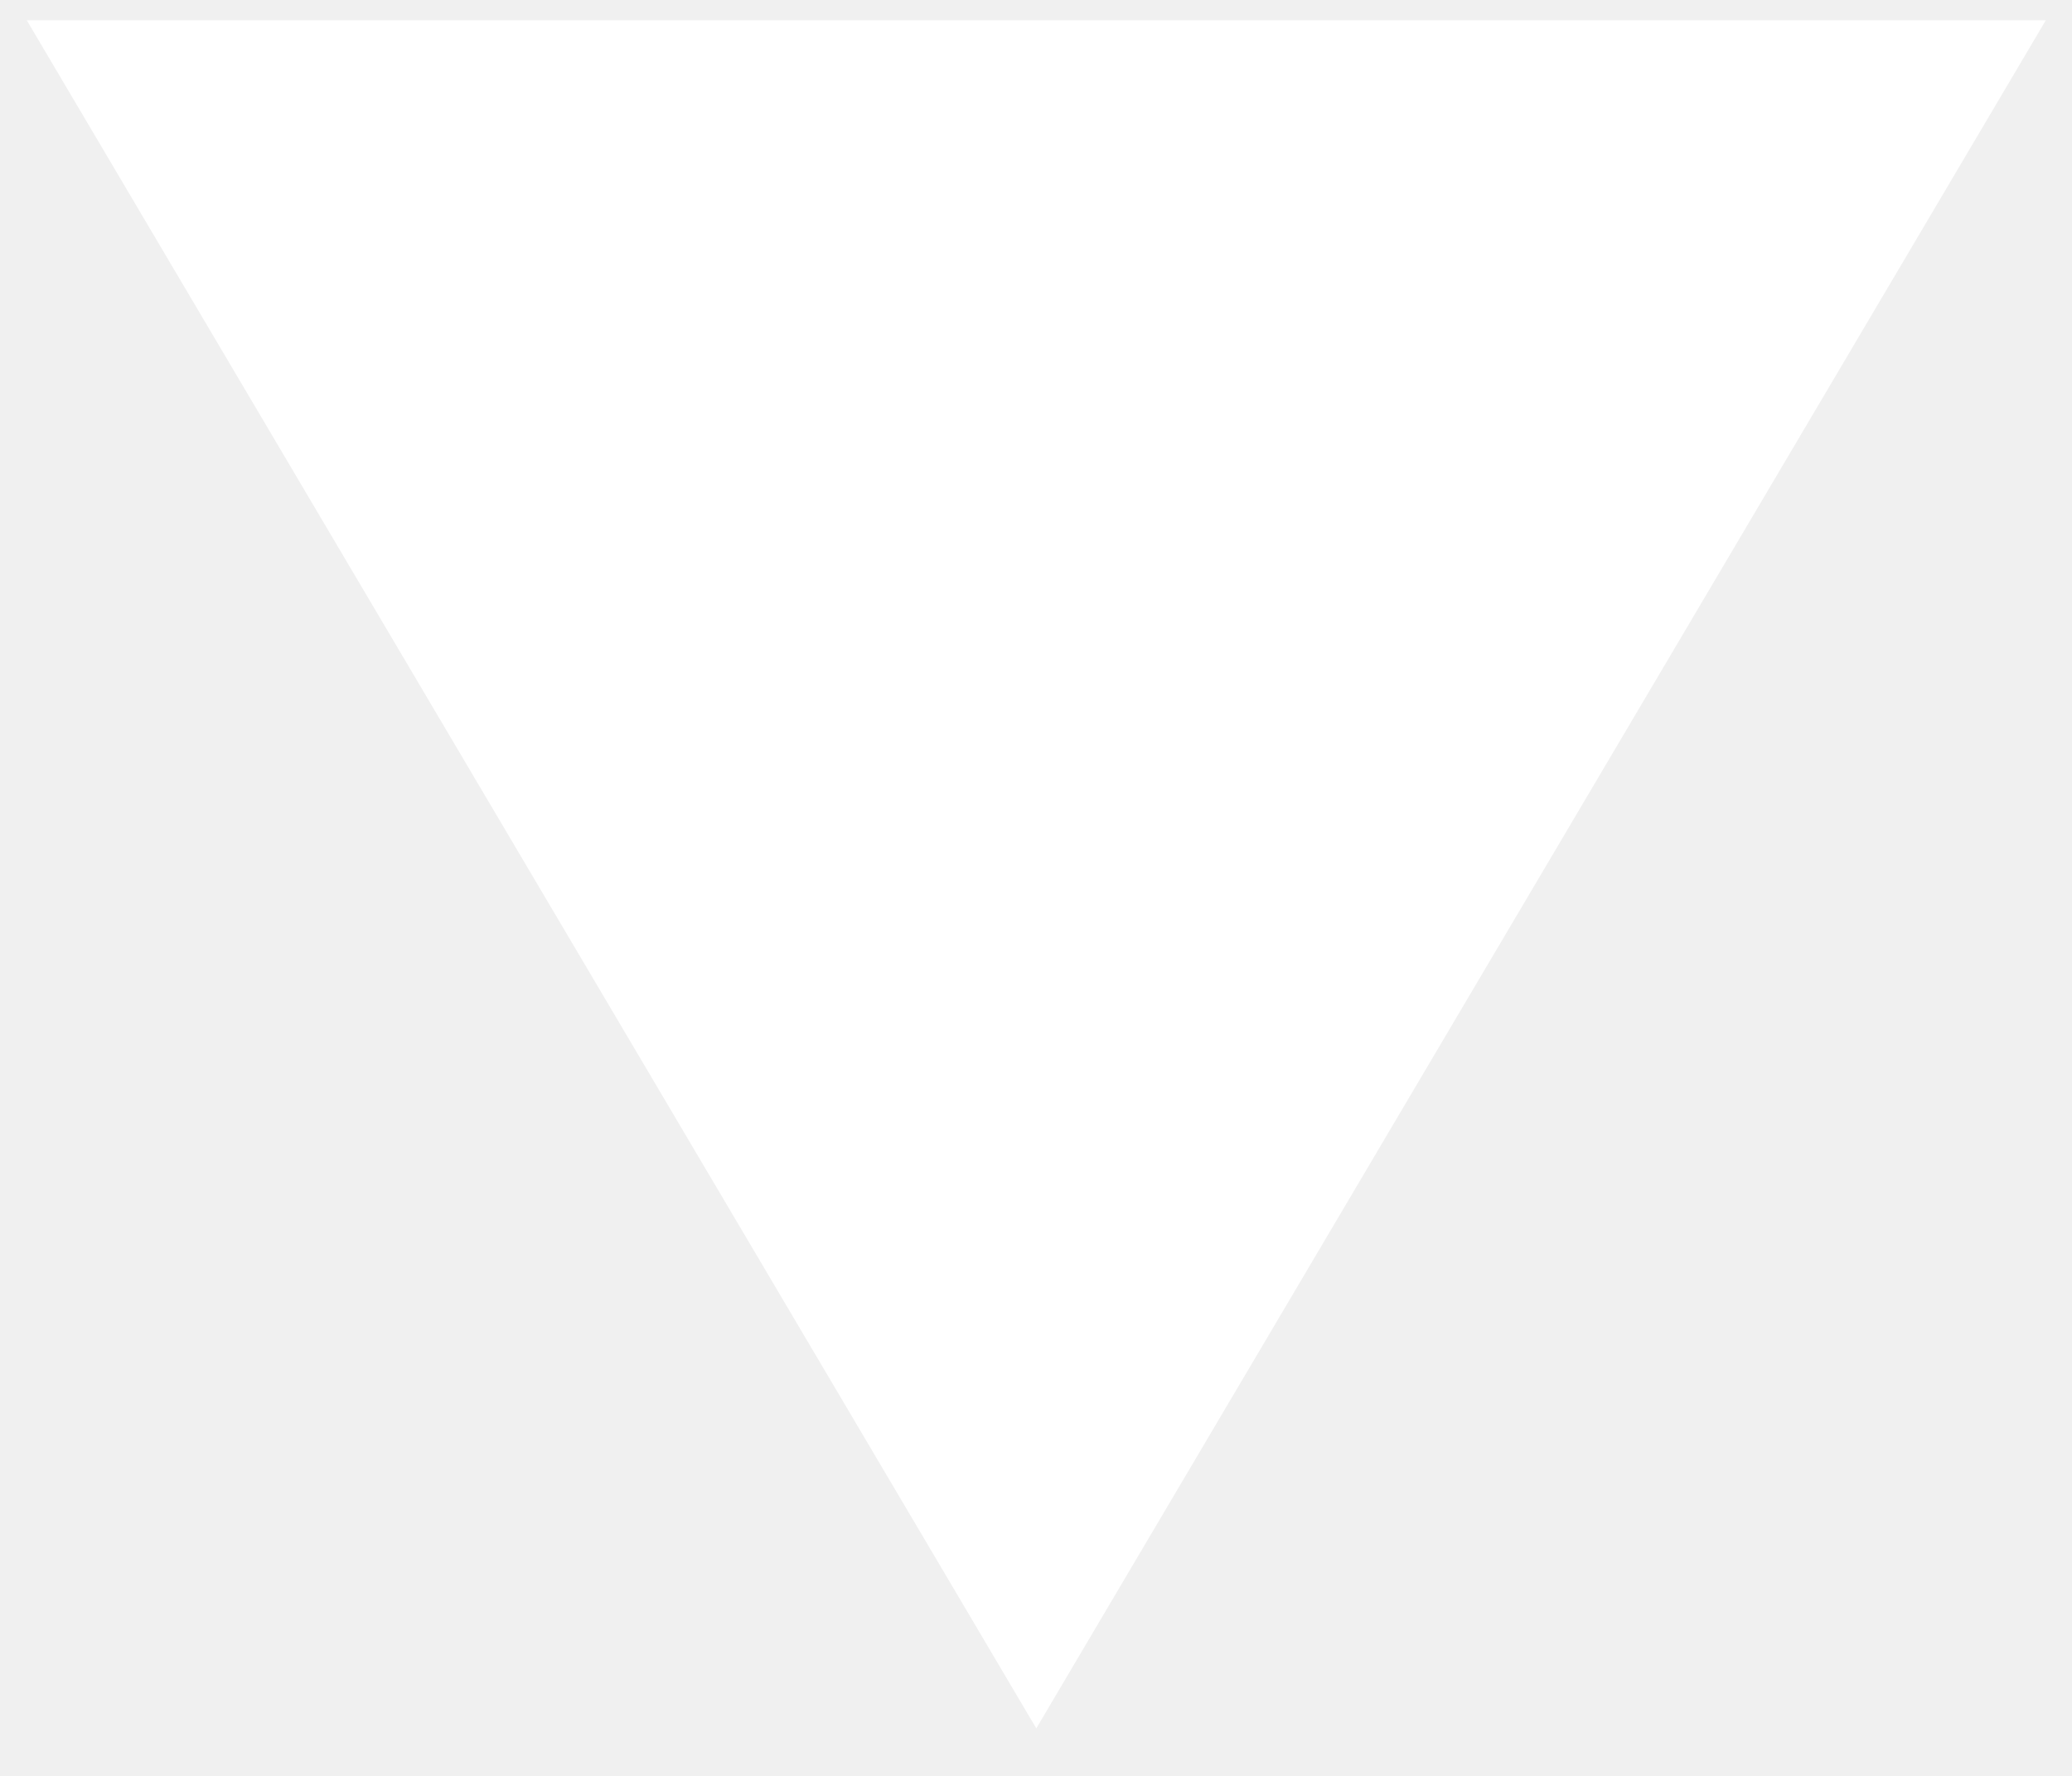
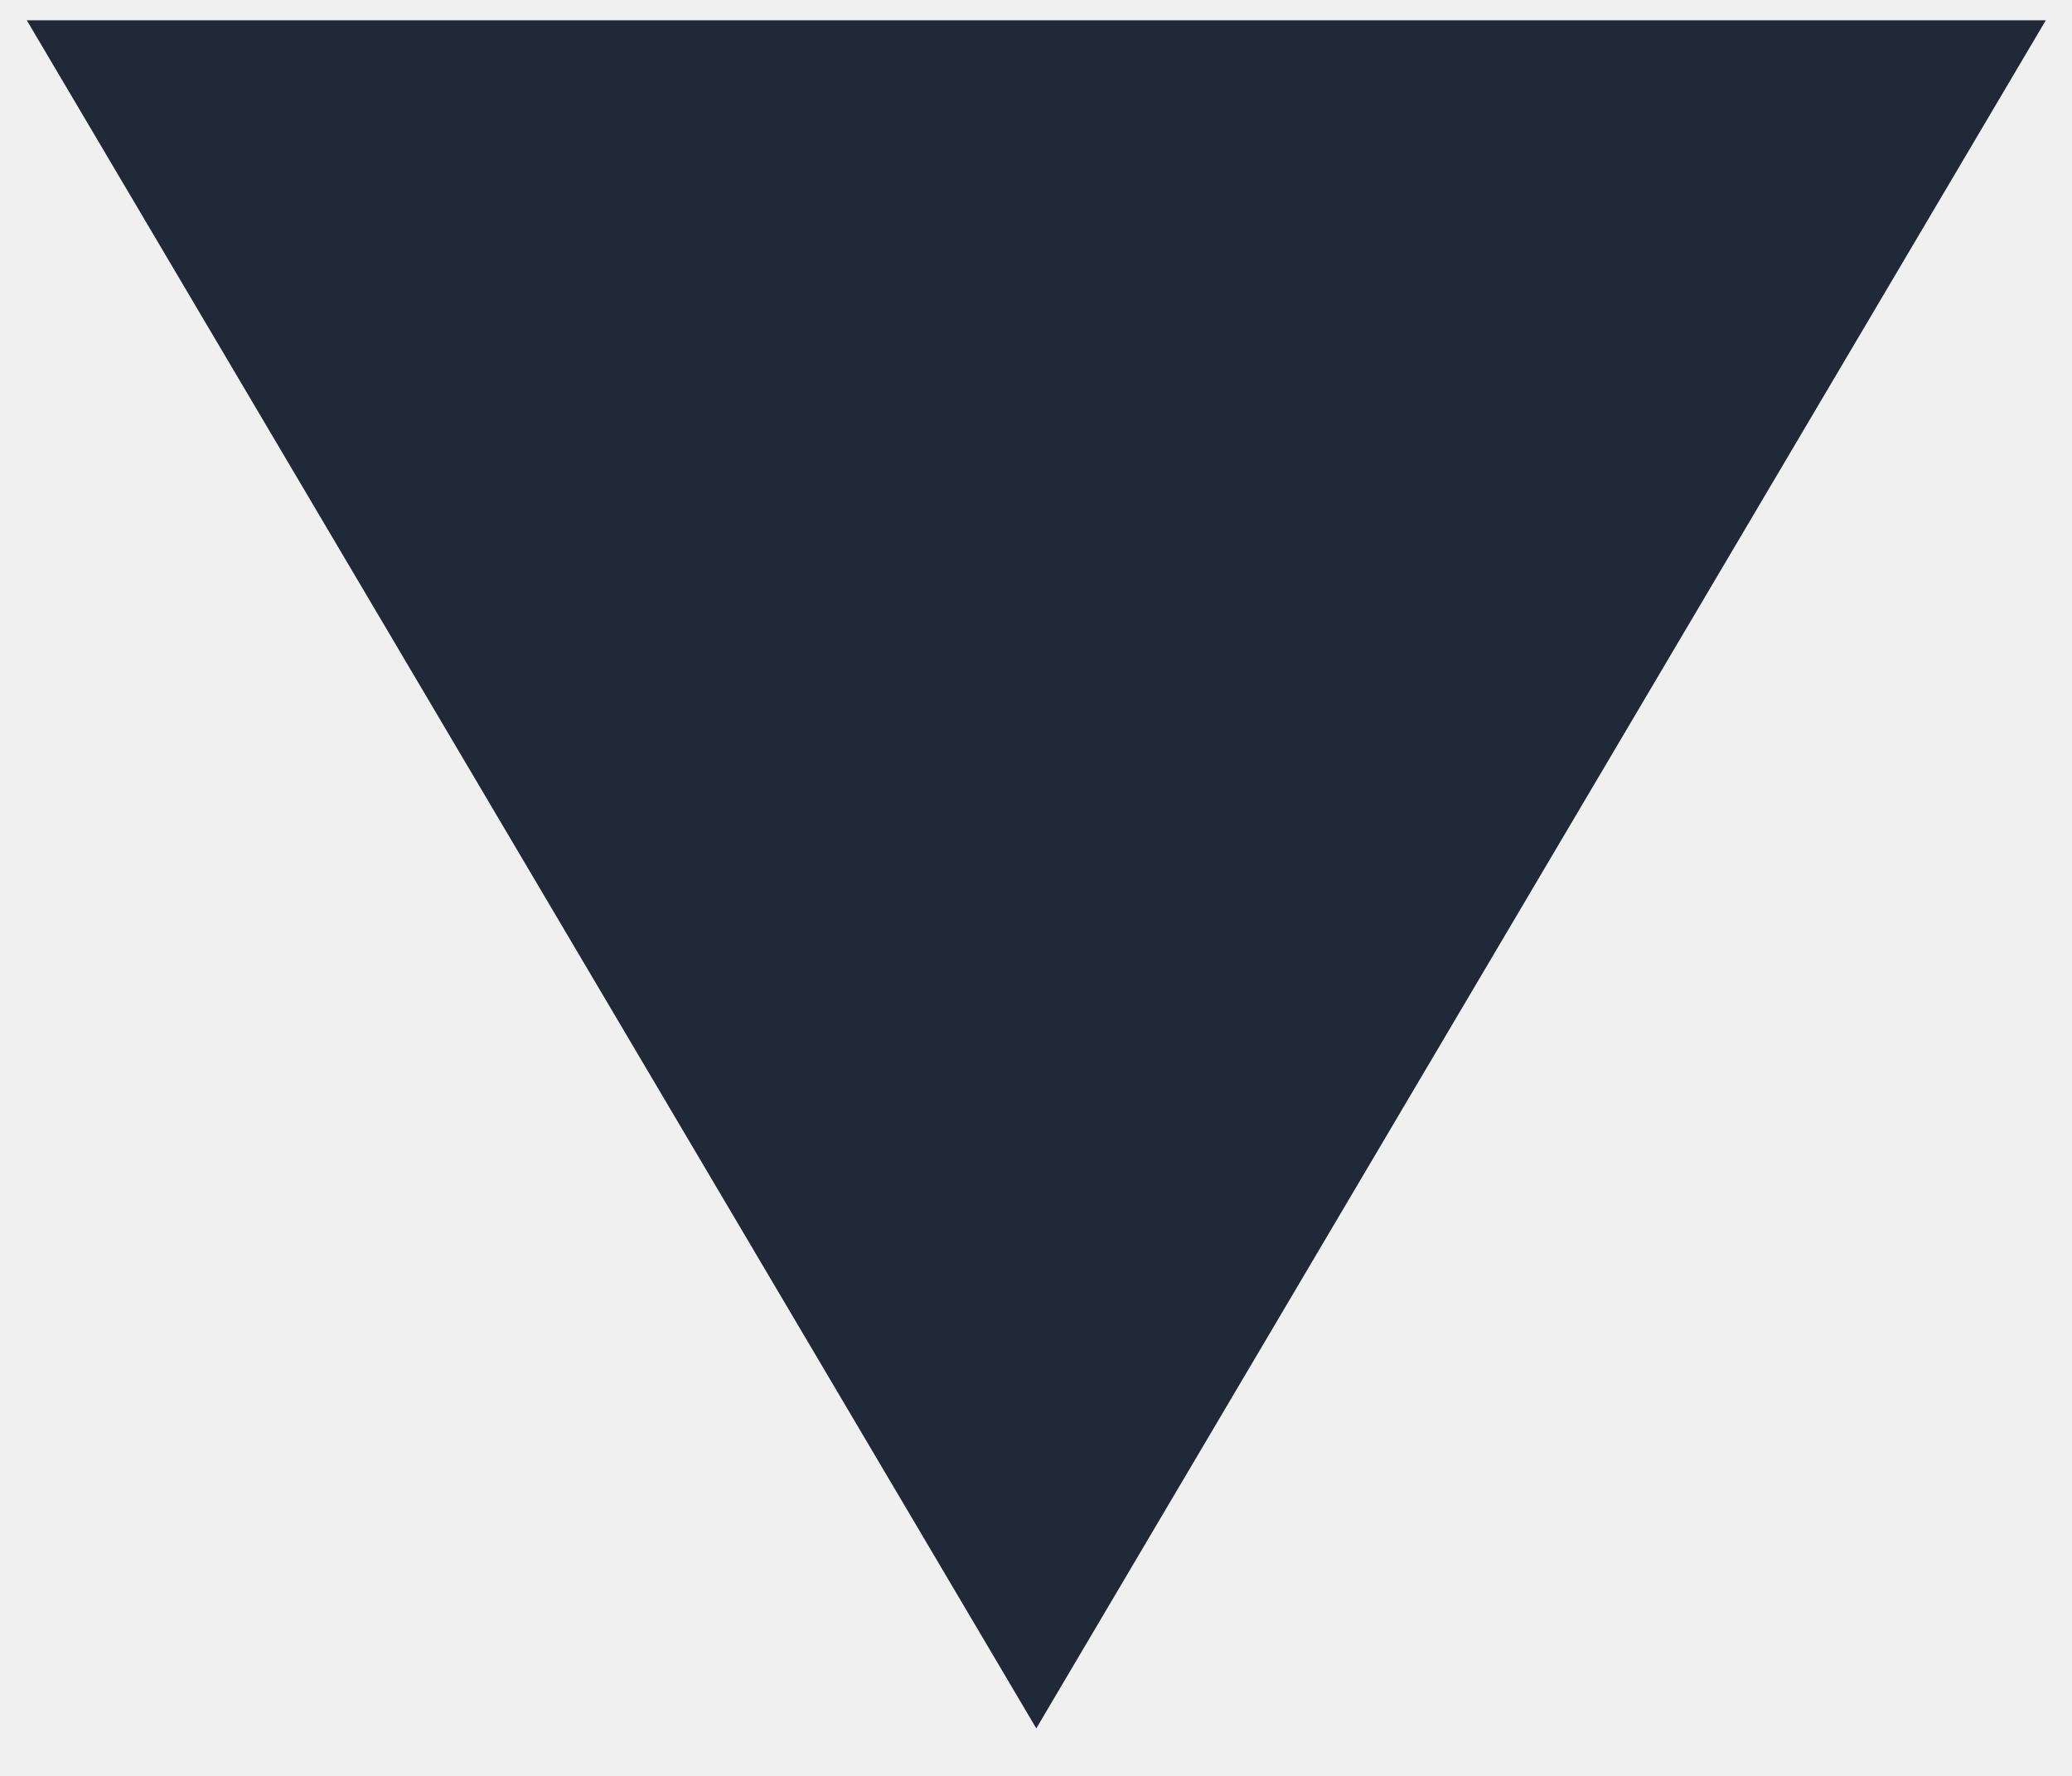
<svg xmlns="http://www.w3.org/2000/svg" width="14" height="12" viewBox="0 0 14 12" fill="none">
-   <path d="M0.181 0.137H13.823L7.002 11.679L0.181 0.137Z" fill="#ffffff" />
+   <path d="M0.181 0.137H13.823L7.002 11.679L0.181 0.137Z" fill="#1f2937" />
</svg>
